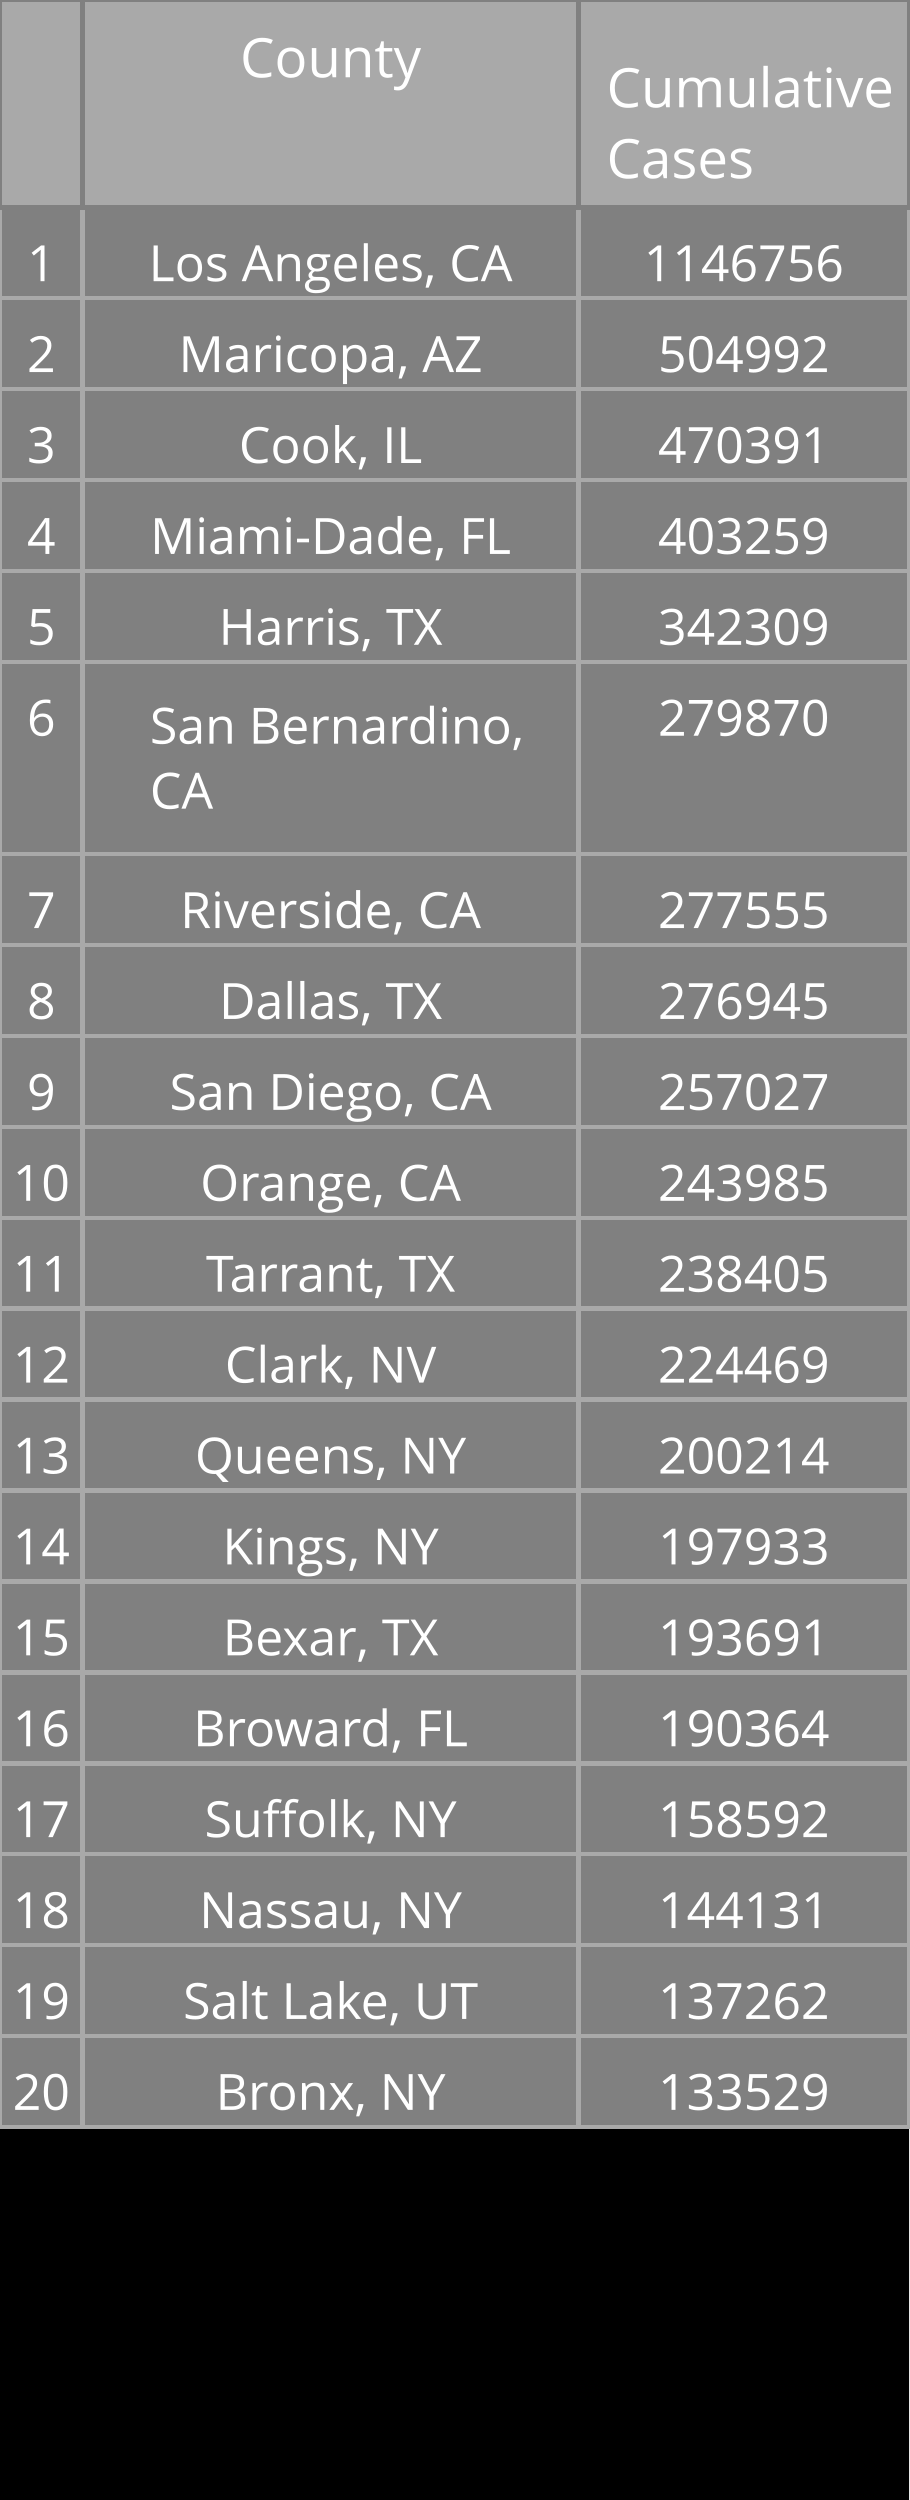
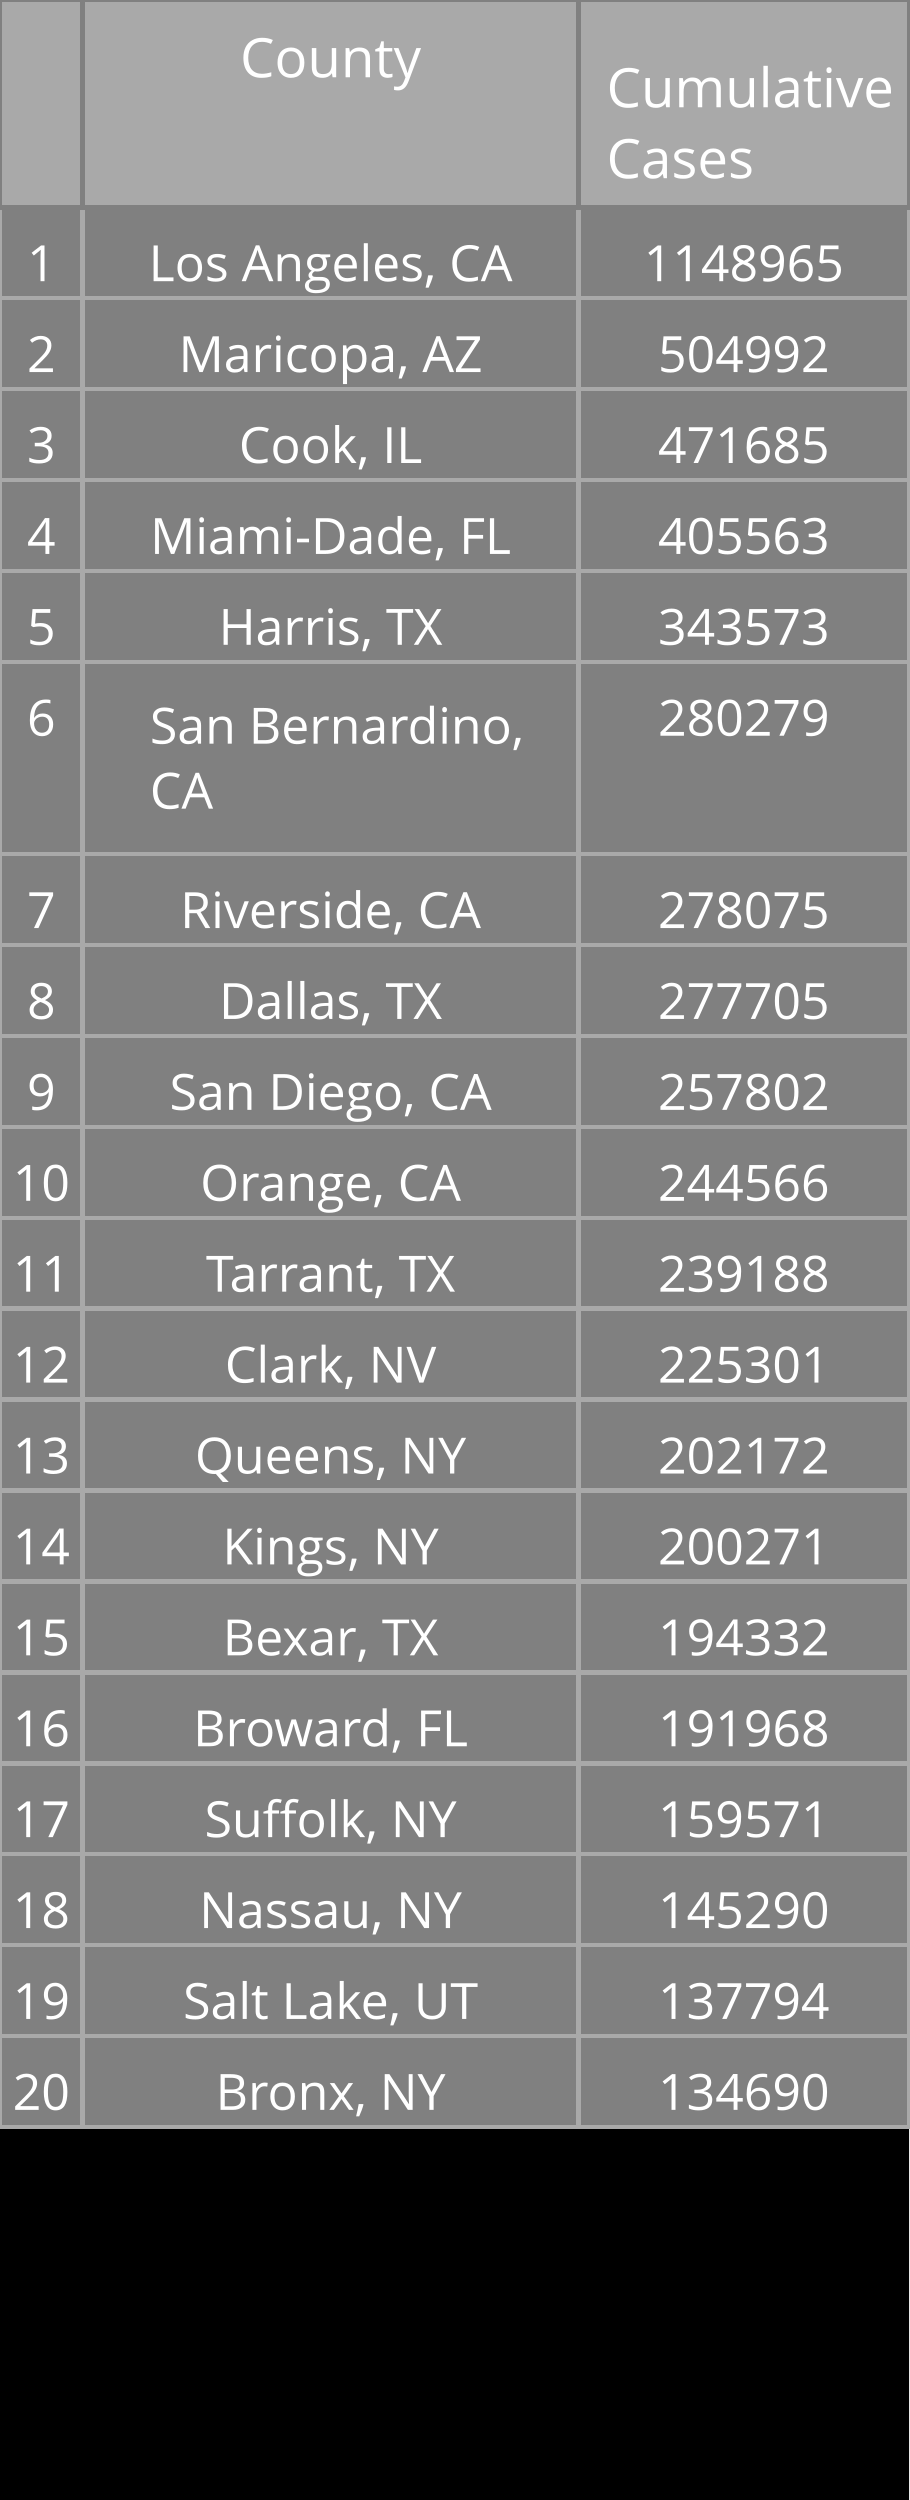
<svg xmlns="http://www.w3.org/2000/svg" class="main-svg" width="200" height="550" style="" viewBox="0 0 200 550">
  <rect x="0" y="0" width="200" height="550" style="fill: rgb(0, 0, 0); fill-opacity: 1;" />
-   <defs id="defs-0ff8f2">
+   <defs id="defs-c9f58f">
    <g class="clips" />
    <g class="gradients" />
  </defs>
  <g class="bglayer" />
  <g class="layer-below">
    <g class="imagelayer" />
    <g class="shapelayer" />
  </g>
  <g class="cartesianlayer" />
  <g class="polarlayer" />
  <g class="ternarylayer" />
  <g class="geolayer" />
  <g class="funnelarealayer" />
  <g class="pielayer" />
  <g class="treemaplayer" />
  <g class="sunburstlayer" />
  <g class="glimages" />
  <g class="table" overflow="visible" width="200" height="550" transform="translate(0,0)" style="box-sizing: content-box; position: absolute; left: 0px; overflow: visible; shape-rendering: crispedges; pointer-events: all;">
-     <g class="table-control-view" transform="translate(0 0)" clip-path="url('#clip0ff8f2_scrollAreaBottomClip_bed80etrue')" style="box-sizing: content-box;">
+     <g class="table-control-view" transform="translate(0 0)" clip-path="url('#clipc9f58f_scrollAreaBottomClip_0c201etrue')" style="box-sizing: content-box;">
      <rect class="scroll-background" fill="none" width="200" height="550" />
-       <g class="y-column" transform="translate(0 0)" clip-path="url('#clip0ff8f2_columnBoundaryClippath_bed80etrue_0')">
+       <g class="y-column" transform="translate(0 0)" clip-path="url('#clipc9f58f_columnBoundaryClippath_0c201etrue_0')">
        <g class="column-block" id="cells1" style="cursor: default;" transform="translate(0 0)">
          <g class="column-cells">
            <g class="column-cell" transform="translate(0 45.60938)">
              <rect class="cell-rect" width="18.182" stroke-width="1" style="stroke: rgb(169, 169, 169); stroke-opacity: 1; fill: rgb(128, 128, 128); fill-opacity: 1;" height="20" />
              <g class="cell-text-holder" transform="translate(9.090909 8)" text-anchor="middle" style="shape-rendering: geometricprecision;">
                <text class="cell-text" dy="0.75em" style="cursor: auto; font-family: 'Open Sans', verdana, arial, sans-serif; font-size: 11px; fill: rgb(255, 255, 255); fill-opacity: 1;">1</text>
              </g>
            </g>
            <g class="column-cell" transform="translate(0 65.60938)">
              <rect class="cell-rect" width="18.182" stroke-width="1" style="stroke: rgb(169, 169, 169); stroke-opacity: 1; fill: rgb(128, 128, 128); fill-opacity: 1;" height="20" />
              <g class="cell-text-holder" transform="translate(9.090909 8)" text-anchor="middle" style="shape-rendering: geometricprecision;">
                <text class="cell-text" dy="0.75em" style="cursor: auto; font-family: 'Open Sans', verdana, arial, sans-serif; font-size: 11px; fill: rgb(255, 255, 255); fill-opacity: 1;">2</text>
              </g>
            </g>
            <g class="column-cell" transform="translate(0 85.60938)">
              <rect class="cell-rect" width="18.182" stroke-width="1" style="stroke: rgb(169, 169, 169); stroke-opacity: 1; fill: rgb(128, 128, 128); fill-opacity: 1;" height="20" />
              <g class="cell-text-holder" transform="translate(9.090909 8)" text-anchor="middle" style="shape-rendering: geometricprecision;">
                <text class="cell-text" dy="0.75em" style="cursor: auto; font-family: 'Open Sans', verdana, arial, sans-serif; font-size: 11px; fill: rgb(255, 255, 255); fill-opacity: 1;">3</text>
              </g>
            </g>
            <g class="column-cell" transform="translate(0 105.6094)">
              <rect class="cell-rect" width="18.182" stroke-width="1" style="stroke: rgb(169, 169, 169); stroke-opacity: 1; fill: rgb(128, 128, 128); fill-opacity: 1;" height="20" />
              <g class="cell-text-holder" transform="translate(9.090909 8)" text-anchor="middle" style="shape-rendering: geometricprecision;">
                <text class="cell-text" dy="0.75em" style="cursor: auto; font-family: 'Open Sans', verdana, arial, sans-serif; font-size: 11px; fill: rgb(255, 255, 255); fill-opacity: 1;">4</text>
              </g>
            </g>
            <g class="column-cell" transform="translate(0 125.6094)">
              <rect class="cell-rect" width="18.182" stroke-width="1" style="stroke: rgb(169, 169, 169); stroke-opacity: 1; fill: rgb(128, 128, 128); fill-opacity: 1;" height="20" />
              <g class="cell-text-holder" transform="translate(9.090909 8)" text-anchor="middle" style="shape-rendering: geometricprecision;">
                <text class="cell-text" dy="0.75em" style="cursor: auto; font-family: 'Open Sans', verdana, arial, sans-serif; font-size: 11px; fill: rgb(255, 255, 255); fill-opacity: 1;">5</text>
              </g>
            </g>
            <g class="column-cell" transform="translate(0 145.6094)">
              <rect class="cell-rect" width="18.182" stroke-width="1" style="stroke: rgb(169, 169, 169); stroke-opacity: 1; fill: rgb(128, 128, 128); fill-opacity: 1;" height="42.312" />
              <g class="cell-text-holder" transform="translate(9.090909 8)" text-anchor="middle" style="shape-rendering: geometricprecision;">
                <text class="cell-text" dy="0.75em" style="cursor: auto; font-family: 'Open Sans', verdana, arial, sans-serif; font-size: 11px; fill: rgb(255, 255, 255); fill-opacity: 1;">6</text>
              </g>
            </g>
            <g class="column-cell" transform="translate(0 187.9219)">
              <rect class="cell-rect" width="18.182" stroke-width="1" style="stroke: rgb(169, 169, 169); stroke-opacity: 1; fill: rgb(128, 128, 128); fill-opacity: 1;" height="20" />
              <g class="cell-text-holder" transform="translate(9.090909 8)" text-anchor="middle" style="shape-rendering: geometricprecision;">
                <text class="cell-text" dy="0.75em" style="cursor: auto; font-family: 'Open Sans', verdana, arial, sans-serif; font-size: 11px; fill: rgb(255, 255, 255); fill-opacity: 1;">7</text>
              </g>
            </g>
            <g class="column-cell" transform="translate(0 207.9219)">
              <rect class="cell-rect" width="18.182" stroke-width="1" style="stroke: rgb(169, 169, 169); stroke-opacity: 1; fill: rgb(128, 128, 128); fill-opacity: 1;" height="20" />
              <g class="cell-text-holder" transform="translate(9.090909 8)" text-anchor="middle" style="shape-rendering: geometricprecision;">
                <text class="cell-text" dy="0.75em" style="cursor: auto; font-family: 'Open Sans', verdana, arial, sans-serif; font-size: 11px; fill: rgb(255, 255, 255); fill-opacity: 1;">8</text>
              </g>
            </g>
            <g class="column-cell" transform="translate(0 227.9219)">
              <rect class="cell-rect" width="18.182" stroke-width="1" style="stroke: rgb(169, 169, 169); stroke-opacity: 1; fill: rgb(128, 128, 128); fill-opacity: 1;" height="20" />
              <g class="cell-text-holder" transform="translate(9.090909 8)" text-anchor="middle" style="shape-rendering: geometricprecision;">
                <text class="cell-text" dy="0.75em" style="cursor: auto; font-family: 'Open Sans', verdana, arial, sans-serif; font-size: 11px; fill: rgb(255, 255, 255); fill-opacity: 1;">9</text>
              </g>
            </g>
            <g class="column-cell" transform="translate(0 247.9219)">
              <rect class="cell-rect" width="18.182" stroke-width="1" style="stroke: rgb(169, 169, 169); stroke-opacity: 1; fill: rgb(128, 128, 128); fill-opacity: 1;" height="20" />
              <g class="cell-text-holder" transform="translate(9.090909 8)" text-anchor="middle" style="shape-rendering: geometricprecision;">
                <text class="cell-text" dy="0.75em" style="cursor: auto; font-family: 'Open Sans', verdana, arial, sans-serif; font-size: 11px; fill: rgb(255, 255, 255); fill-opacity: 1;">10</text>
              </g>
            </g>
            <g class="column-cell" transform="translate(0 267.9219)">
              <rect class="cell-rect" width="18.182" stroke-width="1" style="stroke: rgb(169, 169, 169); stroke-opacity: 1; fill: rgb(128, 128, 128); fill-opacity: 1;" height="20" />
              <g class="cell-text-holder" transform="translate(9.090909 8)" text-anchor="middle" style="shape-rendering: geometricprecision;">
                <text class="cell-text" dy="0.75em" style="cursor: auto; font-family: 'Open Sans', verdana, arial, sans-serif; font-size: 11px; fill: rgb(255, 255, 255); fill-opacity: 1;">11</text>
              </g>
            </g>
            <g class="column-cell" transform="translate(0 287.9219)">
              <rect class="cell-rect" width="18.182" stroke-width="1" style="stroke: rgb(169, 169, 169); stroke-opacity: 1; fill: rgb(128, 128, 128); fill-opacity: 1;" height="20" />
              <g class="cell-text-holder" transform="translate(9.090909 8)" text-anchor="middle" style="shape-rendering: geometricprecision;">
                <text class="cell-text" dy="0.75em" style="cursor: auto; font-family: 'Open Sans', verdana, arial, sans-serif; font-size: 11px; fill: rgb(255, 255, 255); fill-opacity: 1;">12</text>
              </g>
            </g>
            <g class="column-cell" transform="translate(0 307.9219)">
              <rect class="cell-rect" width="18.182" stroke-width="1" style="stroke: rgb(169, 169, 169); stroke-opacity: 1; fill: rgb(128, 128, 128); fill-opacity: 1;" height="20" />
              <g class="cell-text-holder" transform="translate(9.090909 8)" text-anchor="middle" style="shape-rendering: geometricprecision;">
                <text class="cell-text" dy="0.75em" style="cursor: auto; font-family: 'Open Sans', verdana, arial, sans-serif; font-size: 11px; fill: rgb(255, 255, 255); fill-opacity: 1;">13</text>
              </g>
            </g>
            <g class="column-cell" transform="translate(0 327.9219)">
              <rect class="cell-rect" width="18.182" stroke-width="1" style="stroke: rgb(169, 169, 169); stroke-opacity: 1; fill: rgb(128, 128, 128); fill-opacity: 1;" height="20" />
              <g class="cell-text-holder" transform="translate(9.090909 8)" text-anchor="middle" style="shape-rendering: geometricprecision;">
                <text class="cell-text" dy="0.75em" style="cursor: auto; font-family: 'Open Sans', verdana, arial, sans-serif; font-size: 11px; fill: rgb(255, 255, 255); fill-opacity: 1;">14</text>
              </g>
            </g>
            <g class="column-cell" transform="translate(0 347.9219)">
              <rect class="cell-rect" width="18.182" stroke-width="1" style="stroke: rgb(169, 169, 169); stroke-opacity: 1; fill: rgb(128, 128, 128); fill-opacity: 1;" height="20" />
              <g class="cell-text-holder" transform="translate(9.090909 8)" text-anchor="middle" style="shape-rendering: geometricprecision;">
                <text class="cell-text" dy="0.75em" style="cursor: auto; font-family: 'Open Sans', verdana, arial, sans-serif; font-size: 11px; fill: rgb(255, 255, 255); fill-opacity: 1;">15</text>
              </g>
            </g>
            <g class="column-cell" transform="translate(0 367.9219)">
              <rect class="cell-rect" width="18.182" stroke-width="1" style="stroke: rgb(169, 169, 169); stroke-opacity: 1; fill: rgb(128, 128, 128); fill-opacity: 1;" height="20" />
              <g class="cell-text-holder" transform="translate(9.090909 8)" text-anchor="middle" style="shape-rendering: geometricprecision;">
                <text class="cell-text" dy="0.75em" style="cursor: auto; font-family: 'Open Sans', verdana, arial, sans-serif; font-size: 11px; fill: rgb(255, 255, 255); fill-opacity: 1;">16</text>
              </g>
            </g>
            <g class="column-cell" transform="translate(0 387.9219)">
              <rect class="cell-rect" width="18.182" stroke-width="1" style="stroke: rgb(169, 169, 169); stroke-opacity: 1; fill: rgb(128, 128, 128); fill-opacity: 1;" height="20" />
              <g class="cell-text-holder" transform="translate(9.090909 8)" text-anchor="middle" style="shape-rendering: geometricprecision;">
                <text class="cell-text" dy="0.75em" style="cursor: auto; font-family: 'Open Sans', verdana, arial, sans-serif; font-size: 11px; fill: rgb(255, 255, 255); fill-opacity: 1;">17</text>
              </g>
            </g>
            <g class="column-cell" transform="translate(0 407.9219)">
              <rect class="cell-rect" width="18.182" stroke-width="1" style="stroke: rgb(169, 169, 169); stroke-opacity: 1; fill: rgb(128, 128, 128); fill-opacity: 1;" height="20" />
              <g class="cell-text-holder" transform="translate(9.090909 8)" text-anchor="middle" style="shape-rendering: geometricprecision;">
                <text class="cell-text" dy="0.75em" style="cursor: auto; font-family: 'Open Sans', verdana, arial, sans-serif; font-size: 11px; fill: rgb(255, 255, 255); fill-opacity: 1;">18</text>
              </g>
            </g>
            <g class="column-cell" transform="translate(0 427.9219)">
              <rect class="cell-rect" width="18.182" stroke-width="1" style="stroke: rgb(169, 169, 169); stroke-opacity: 1; fill: rgb(128, 128, 128); fill-opacity: 1;" height="20" />
              <g class="cell-text-holder" transform="translate(9.090909 8)" text-anchor="middle" style="shape-rendering: geometricprecision;">
                <text class="cell-text" dy="0.75em" style="cursor: auto; font-family: 'Open Sans', verdana, arial, sans-serif; font-size: 11px; fill: rgb(255, 255, 255); fill-opacity: 1;">19</text>
              </g>
            </g>
            <g class="column-cell" transform="translate(0 447.9219)">
              <rect class="cell-rect" width="18.182" stroke-width="1" style="stroke: rgb(169, 169, 169); stroke-opacity: 1; fill: rgb(128, 128, 128); fill-opacity: 1;" height="20" />
              <g class="cell-text-holder" transform="translate(9.090909 8)" text-anchor="middle" style="shape-rendering: geometricprecision;">
                <text class="cell-text" dy="0.75em" style="cursor: auto; font-family: 'Open Sans', verdana, arial, sans-serif; font-size: 11px; fill: rgb(255, 255, 255); fill-opacity: 1;">20</text>
              </g>
            </g>
          </g>
        </g>
        <g class="column-block" id="cells2" style="cursor: default;" transform="translate(0 0)">
          <g class="column-cells" />
        </g>
        <g class="column-block" id="header" style="cursor: ew-resize;">
          <g class="column-cells">
            <g class="column-cell" transform="translate(0 0)">
              <rect class="cell-rect" width="18.182" stroke-width="1" style="stroke: rgb(128, 128, 128); stroke-opacity: 1; fill: rgb(169, 169, 169); fill-opacity: 1;" height="45.609" />
              <g class="cell-text-holder" transform="translate(9.090909 8)" text-anchor="middle" style="shape-rendering: geometricprecision;">
                <text class="cell-text" dy="0.75em" style="cursor: auto; font-family: 'Open Sans', verdana, arial, sans-serif; font-size: 12px; fill: rgb(255, 255, 255); fill-opacity: 1;" />
              </g>
            </g>
          </g>
        </g>
        <g class="column-boundary" />
-         <clipPath class="column-boundary-clippath" id="clip0ff8f2_columnBoundaryClippath_bed80etrue_0">
+         <clipPath class="column-boundary-clippath" id="clipc9f58f_columnBoundaryClippath_0c201etrue_0">
          <rect class="column-boundary-rect" fill="none" width="20.182" height="557" x="-1" y="-1" />
        </clipPath>
      </g>
-       <g class="y-column" transform="translate(18.18182 0)" clip-path="url('#clip0ff8f2_columnBoundaryClippath_bed80etrue_1')">
+       <g class="y-column" transform="translate(18.18182 0)" clip-path="url('#clipc9f58f_columnBoundaryClippath_0c201etrue_1')">
        <g class="column-block" id="cells1" style="cursor: default;" transform="translate(0 0)">
          <g class="column-cells">
            <g class="column-cell" transform="translate(0 45.60938)">
              <rect class="cell-rect" width="109.091" stroke-width="1" style="stroke: rgb(169, 169, 169); stroke-opacity: 1; fill: rgb(128, 128, 128); fill-opacity: 1;" height="20" />
              <g class="cell-text-holder" transform="translate(54.54545 8)" text-anchor="middle" style="shape-rendering: geometricprecision;">
                <text class="cell-text" dy="0.75em" x="0" y="0" style="cursor: auto; font-family: 'Open Sans', verdana, arial, sans-serif; font-size: 11px; fill: rgb(255, 255, 255); fill-opacity: 1; white-space: pre;">Los Angeles, CA</text>
              </g>
            </g>
            <g class="column-cell" transform="translate(0 65.60938)">
              <rect class="cell-rect" width="109.091" stroke-width="1" style="stroke: rgb(169, 169, 169); stroke-opacity: 1; fill: rgb(128, 128, 128); fill-opacity: 1;" height="20" />
              <g class="cell-text-holder" transform="translate(54.54545 8)" text-anchor="middle" style="shape-rendering: geometricprecision;">
                <text class="cell-text" dy="0.75em" x="0" y="0" style="cursor: auto; font-family: 'Open Sans', verdana, arial, sans-serif; font-size: 11px; fill: rgb(255, 255, 255); fill-opacity: 1; white-space: pre;">Maricopa, AZ</text>
              </g>
            </g>
            <g class="column-cell" transform="translate(0 85.60938)">
              <rect class="cell-rect" width="109.091" stroke-width="1" style="stroke: rgb(169, 169, 169); stroke-opacity: 1; fill: rgb(128, 128, 128); fill-opacity: 1;" height="20" />
              <g class="cell-text-holder" transform="translate(54.54545 8)" text-anchor="middle" style="shape-rendering: geometricprecision;">
                <text class="cell-text" dy="0.75em" x="0" y="0" style="cursor: auto; font-family: 'Open Sans', verdana, arial, sans-serif; font-size: 11px; fill: rgb(255, 255, 255); fill-opacity: 1; white-space: pre;">Cook, IL</text>
              </g>
            </g>
            <g class="column-cell" transform="translate(0 105.6094)">
              <rect class="cell-rect" width="109.091" stroke-width="1" style="stroke: rgb(169, 169, 169); stroke-opacity: 1; fill: rgb(128, 128, 128); fill-opacity: 1;" height="20" />
              <g class="cell-text-holder" transform="translate(54.54545 8)" text-anchor="middle" style="shape-rendering: geometricprecision;">
                <text class="cell-text" dy="0.75em" x="0" y="0" style="cursor: auto; font-family: 'Open Sans', verdana, arial, sans-serif; font-size: 11px; fill: rgb(255, 255, 255); fill-opacity: 1; white-space: pre;">Miami-Dade, FL</text>
              </g>
            </g>
            <g class="column-cell" transform="translate(0 125.6094)">
              <rect class="cell-rect" width="109.091" stroke-width="1" style="stroke: rgb(169, 169, 169); stroke-opacity: 1; fill: rgb(128, 128, 128); fill-opacity: 1;" height="20" />
              <g class="cell-text-holder" transform="translate(54.54545 8)" text-anchor="middle" style="shape-rendering: geometricprecision;">
                <text class="cell-text" dy="0.75em" x="0" y="0" style="cursor: auto; font-family: 'Open Sans', verdana, arial, sans-serif; font-size: 11px; fill: rgb(255, 255, 255); fill-opacity: 1; white-space: pre;">Harris, TX</text>
              </g>
            </g>
            <g class="column-cell" transform="translate(0 145.6094)">
              <rect class="cell-rect" width="109.091" stroke-width="1" style="stroke: rgb(169, 169, 169); stroke-opacity: 1; fill: rgb(128, 128, 128); fill-opacity: 1;" height="42.312" />
              <g class="cell-text-holder" transform="translate(14.79545 18)" style="shape-rendering: geometricprecision;">
                <text class="cell-text" dy="0" x="0" y="0" style="cursor: auto; font-family: 'Open Sans', verdana, arial, sans-serif; font-size: 11px; fill: rgb(255, 255, 255); fill-opacity: 1; white-space: pre;">
                  <tspan class="line" dy="0em" x="0" y="0">San Bernardino,</tspan>
                  <tspan class="line" dy="1.3em" x="0" y="0">CA</tspan>
                </text>
              </g>
            </g>
            <g class="column-cell" transform="translate(0 187.9219)">
              <rect class="cell-rect" width="109.091" stroke-width="1" style="stroke: rgb(169, 169, 169); stroke-opacity: 1; fill: rgb(128, 128, 128); fill-opacity: 1;" height="20" />
              <g class="cell-text-holder" transform="translate(54.54545 8)" text-anchor="middle" style="shape-rendering: geometricprecision;">
                <text class="cell-text" dy="0.75em" x="0" y="0" style="cursor: auto; font-family: 'Open Sans', verdana, arial, sans-serif; font-size: 11px; fill: rgb(255, 255, 255); fill-opacity: 1; white-space: pre;">Riverside, CA</text>
              </g>
            </g>
            <g class="column-cell" transform="translate(0 207.9219)">
              <rect class="cell-rect" width="109.091" stroke-width="1" style="stroke: rgb(169, 169, 169); stroke-opacity: 1; fill: rgb(128, 128, 128); fill-opacity: 1;" height="20" />
              <g class="cell-text-holder" transform="translate(54.54545 8)" text-anchor="middle" style="shape-rendering: geometricprecision;">
                <text class="cell-text" dy="0.75em" x="0" y="0" style="cursor: auto; font-family: 'Open Sans', verdana, arial, sans-serif; font-size: 11px; fill: rgb(255, 255, 255); fill-opacity: 1; white-space: pre;">Dallas, TX</text>
              </g>
            </g>
            <g class="column-cell" transform="translate(0 227.9219)">
              <rect class="cell-rect" width="109.091" stroke-width="1" style="stroke: rgb(169, 169, 169); stroke-opacity: 1; fill: rgb(128, 128, 128); fill-opacity: 1;" height="20" />
              <g class="cell-text-holder" transform="translate(54.54545 8)" text-anchor="middle" style="shape-rendering: geometricprecision;">
                <text class="cell-text" dy="0.75em" x="0" y="0" style="cursor: auto; font-family: 'Open Sans', verdana, arial, sans-serif; font-size: 11px; fill: rgb(255, 255, 255); fill-opacity: 1; white-space: pre;">San Diego, CA</text>
              </g>
            </g>
            <g class="column-cell" transform="translate(0 247.9219)">
              <rect class="cell-rect" width="109.091" stroke-width="1" style="stroke: rgb(169, 169, 169); stroke-opacity: 1; fill: rgb(128, 128, 128); fill-opacity: 1;" height="20" />
              <g class="cell-text-holder" transform="translate(54.54545 8)" text-anchor="middle" style="shape-rendering: geometricprecision;">
                <text class="cell-text" dy="0.75em" x="0" y="0" style="cursor: auto; font-family: 'Open Sans', verdana, arial, sans-serif; font-size: 11px; fill: rgb(255, 255, 255); fill-opacity: 1; white-space: pre;">Orange, CA</text>
              </g>
            </g>
            <g class="column-cell" transform="translate(0 267.9219)">
              <rect class="cell-rect" width="109.091" stroke-width="1" style="stroke: rgb(169, 169, 169); stroke-opacity: 1; fill: rgb(128, 128, 128); fill-opacity: 1;" height="20" />
              <g class="cell-text-holder" transform="translate(54.54545 8)" text-anchor="middle" style="shape-rendering: geometricprecision;">
                <text class="cell-text" dy="0.75em" x="0" y="0" style="cursor: auto; font-family: 'Open Sans', verdana, arial, sans-serif; font-size: 11px; fill: rgb(255, 255, 255); fill-opacity: 1; white-space: pre;">Tarrant, TX</text>
              </g>
            </g>
            <g class="column-cell" transform="translate(0 287.9219)">
              <rect class="cell-rect" width="109.091" stroke-width="1" style="stroke: rgb(169, 169, 169); stroke-opacity: 1; fill: rgb(128, 128, 128); fill-opacity: 1;" height="20" />
              <g class="cell-text-holder" transform="translate(54.54545 8)" text-anchor="middle" style="shape-rendering: geometricprecision;">
                <text class="cell-text" dy="0.75em" x="0" y="0" style="cursor: auto; font-family: 'Open Sans', verdana, arial, sans-serif; font-size: 11px; fill: rgb(255, 255, 255); fill-opacity: 1; white-space: pre;">Clark, NV</text>
              </g>
            </g>
            <g class="column-cell" transform="translate(0 307.9219)">
              <rect class="cell-rect" width="109.091" stroke-width="1" style="stroke: rgb(169, 169, 169); stroke-opacity: 1; fill: rgb(128, 128, 128); fill-opacity: 1;" height="20" />
              <g class="cell-text-holder" transform="translate(54.54545 8)" text-anchor="middle" style="shape-rendering: geometricprecision;">
                <text class="cell-text" dy="0.75em" x="0" y="0" style="cursor: auto; font-family: 'Open Sans', verdana, arial, sans-serif; font-size: 11px; fill: rgb(255, 255, 255); fill-opacity: 1; white-space: pre;">Queens, NY</text>
              </g>
            </g>
            <g class="column-cell" transform="translate(0 327.9219)">
              <rect class="cell-rect" width="109.091" stroke-width="1" style="stroke: rgb(169, 169, 169); stroke-opacity: 1; fill: rgb(128, 128, 128); fill-opacity: 1;" height="20" />
              <g class="cell-text-holder" transform="translate(54.54545 8)" text-anchor="middle" style="shape-rendering: geometricprecision;">
                <text class="cell-text" dy="0.75em" x="0" y="0" style="cursor: auto; font-family: 'Open Sans', verdana, arial, sans-serif; font-size: 11px; fill: rgb(255, 255, 255); fill-opacity: 1; white-space: pre;">Kings, NY</text>
              </g>
            </g>
            <g class="column-cell" transform="translate(0 347.9219)">
              <rect class="cell-rect" width="109.091" stroke-width="1" style="stroke: rgb(169, 169, 169); stroke-opacity: 1; fill: rgb(128, 128, 128); fill-opacity: 1;" height="20" />
              <g class="cell-text-holder" transform="translate(54.54545 8)" text-anchor="middle" style="shape-rendering: geometricprecision;">
                <text class="cell-text" dy="0.75em" x="0" y="0" style="cursor: auto; font-family: 'Open Sans', verdana, arial, sans-serif; font-size: 11px; fill: rgb(255, 255, 255); fill-opacity: 1; white-space: pre;">Bexar, TX</text>
              </g>
            </g>
            <g class="column-cell" transform="translate(0 367.9219)">
              <rect class="cell-rect" width="109.091" stroke-width="1" style="stroke: rgb(169, 169, 169); stroke-opacity: 1; fill: rgb(128, 128, 128); fill-opacity: 1;" height="20" />
              <g class="cell-text-holder" transform="translate(54.54545 8)" text-anchor="middle" style="shape-rendering: geometricprecision;">
                <text class="cell-text" dy="0.75em" x="0" y="0" style="cursor: auto; font-family: 'Open Sans', verdana, arial, sans-serif; font-size: 11px; fill: rgb(255, 255, 255); fill-opacity: 1; white-space: pre;">Broward, FL</text>
              </g>
            </g>
            <g class="column-cell" transform="translate(0 387.9219)">
              <rect class="cell-rect" width="109.091" stroke-width="1" style="stroke: rgb(169, 169, 169); stroke-opacity: 1; fill: rgb(128, 128, 128); fill-opacity: 1;" height="20" />
              <g class="cell-text-holder" transform="translate(54.54545 8)" text-anchor="middle" style="shape-rendering: geometricprecision;">
                <text class="cell-text" dy="0.75em" x="0" y="0" style="cursor: auto; font-family: 'Open Sans', verdana, arial, sans-serif; font-size: 11px; fill: rgb(255, 255, 255); fill-opacity: 1; white-space: pre;">Suffolk, NY</text>
              </g>
            </g>
            <g class="column-cell" transform="translate(0 407.9219)">
              <rect class="cell-rect" width="109.091" stroke-width="1" style="stroke: rgb(169, 169, 169); stroke-opacity: 1; fill: rgb(128, 128, 128); fill-opacity: 1;" height="20" />
              <g class="cell-text-holder" transform="translate(54.54545 8)" text-anchor="middle" style="shape-rendering: geometricprecision;">
                <text class="cell-text" dy="0.75em" x="0" y="0" style="cursor: auto; font-family: 'Open Sans', verdana, arial, sans-serif; font-size: 11px; fill: rgb(255, 255, 255); fill-opacity: 1; white-space: pre;">Nassau, NY</text>
              </g>
            </g>
            <g class="column-cell" transform="translate(0 427.9219)">
              <rect class="cell-rect" width="109.091" stroke-width="1" style="stroke: rgb(169, 169, 169); stroke-opacity: 1; fill: rgb(128, 128, 128); fill-opacity: 1;" height="20" />
              <g class="cell-text-holder" transform="translate(54.54545 8)" text-anchor="middle" style="shape-rendering: geometricprecision;">
                <text class="cell-text" dy="0.75em" x="0" y="0" style="cursor: auto; font-family: 'Open Sans', verdana, arial, sans-serif; font-size: 11px; fill: rgb(255, 255, 255); fill-opacity: 1; white-space: pre;">Salt Lake, UT</text>
              </g>
            </g>
            <g class="column-cell" transform="translate(0 447.9219)">
              <rect class="cell-rect" width="109.091" stroke-width="1" style="stroke: rgb(169, 169, 169); stroke-opacity: 1; fill: rgb(128, 128, 128); fill-opacity: 1;" height="20" />
              <g class="cell-text-holder" transform="translate(54.54545 8)" text-anchor="middle" style="shape-rendering: geometricprecision;">
                <text class="cell-text" dy="0.75em" x="0" y="0" style="cursor: auto; font-family: 'Open Sans', verdana, arial, sans-serif; font-size: 11px; fill: rgb(255, 255, 255); fill-opacity: 1; white-space: pre;">Bronx, NY</text>
              </g>
            </g>
          </g>
        </g>
        <g class="column-block" id="cells2" style="cursor: default;" transform="translate(0 0)">
          <g class="column-cells" />
        </g>
        <g class="column-block" id="header" style="cursor: ew-resize;">
          <g class="column-cells">
            <g class="column-cell" transform="translate(0 0)">
              <rect class="cell-rect" width="109.091" stroke-width="1" style="stroke: rgb(128, 128, 128); stroke-opacity: 1; fill: rgb(169, 169, 169); fill-opacity: 1;" height="45.609" />
              <g class="cell-text-holder" transform="translate(54.54545 8)" text-anchor="middle" style="shape-rendering: geometricprecision;">
                <text class="cell-text" dy="0.75em" style="cursor: auto; font-family: 'Open Sans', verdana, arial, sans-serif; font-size: 12px; fill: rgb(255, 255, 255); fill-opacity: 1;">County</text>
              </g>
            </g>
          </g>
        </g>
        <g class="column-boundary" />
-         <clipPath class="column-boundary-clippath" id="clip0ff8f2_columnBoundaryClippath_bed80etrue_1">
+         <clipPath class="column-boundary-clippath" id="clipc9f58f_columnBoundaryClippath_0c201etrue_1">
          <rect class="column-boundary-rect" fill="none" width="111.091" height="557" x="-1" y="-1" />
        </clipPath>
      </g>
-       <g class="y-column" transform="translate(127.2727 0)" clip-path="url('#clip0ff8f2_columnBoundaryClippath_bed80etrue_2')">
+       <g class="y-column" transform="translate(127.2727 0)" clip-path="url('#clipc9f58f_columnBoundaryClippath_0c201etrue_2')">
        <g class="column-block" id="cells1" style="cursor: default;" transform="translate(0 0)">
          <g class="column-cells">
            <g class="column-cell" transform="translate(0 45.60938)">
              <rect class="cell-rect" width="72.727" stroke-width="1" style="stroke: rgb(169, 169, 169); stroke-opacity: 1; fill: rgb(128, 128, 128); fill-opacity: 1;" height="20" />
              <g class="cell-text-holder" transform="translate(36.36364 8)" text-anchor="middle" style="shape-rendering: geometricprecision;">
-                 <text class="cell-text" dy="0.75em" style="cursor: auto; font-family: 'Open Sans', verdana, arial, sans-serif; font-size: 11px; fill: rgb(255, 255, 255); fill-opacity: 1;">1146756</text>
+                 <text class="cell-text" dy="0.75em" style="cursor: auto; font-family: 'Open Sans', verdana, arial, sans-serif; font-size: 11px; fill: rgb(255, 255, 255); fill-opacity: 1;">1148965</text>
              </g>
            </g>
            <g class="column-cell" transform="translate(0 65.60938)">
              <rect class="cell-rect" width="72.727" stroke-width="1" style="stroke: rgb(169, 169, 169); stroke-opacity: 1; fill: rgb(128, 128, 128); fill-opacity: 1;" height="20" />
              <g class="cell-text-holder" transform="translate(36.36364 8)" text-anchor="middle" style="shape-rendering: geometricprecision;">
                <text class="cell-text" dy="0.75em" style="cursor: auto; font-family: 'Open Sans', verdana, arial, sans-serif; font-size: 11px; fill: rgb(255, 255, 255); fill-opacity: 1;">504992</text>
              </g>
            </g>
            <g class="column-cell" transform="translate(0 85.60938)">
              <rect class="cell-rect" width="72.727" stroke-width="1" style="stroke: rgb(169, 169, 169); stroke-opacity: 1; fill: rgb(128, 128, 128); fill-opacity: 1;" height="20" />
              <g class="cell-text-holder" transform="translate(36.36364 8)" text-anchor="middle" style="shape-rendering: geometricprecision;">
-                 <text class="cell-text" dy="0.75em" style="cursor: auto; font-family: 'Open Sans', verdana, arial, sans-serif; font-size: 11px; fill: rgb(255, 255, 255); fill-opacity: 1;">470391</text>
+                 <text class="cell-text" dy="0.75em" style="cursor: auto; font-family: 'Open Sans', verdana, arial, sans-serif; font-size: 11px; fill: rgb(255, 255, 255); fill-opacity: 1;">471685</text>
              </g>
            </g>
            <g class="column-cell" transform="translate(0 105.6094)">
              <rect class="cell-rect" width="72.727" stroke-width="1" style="stroke: rgb(169, 169, 169); stroke-opacity: 1; fill: rgb(128, 128, 128); fill-opacity: 1;" height="20" />
              <g class="cell-text-holder" transform="translate(36.36364 8)" text-anchor="middle" style="shape-rendering: geometricprecision;">
-                 <text class="cell-text" dy="0.75em" style="cursor: auto; font-family: 'Open Sans', verdana, arial, sans-serif; font-size: 11px; fill: rgb(255, 255, 255); fill-opacity: 1;">403259</text>
+                 <text class="cell-text" dy="0.75em" style="cursor: auto; font-family: 'Open Sans', verdana, arial, sans-serif; font-size: 11px; fill: rgb(255, 255, 255); fill-opacity: 1;">405563</text>
              </g>
            </g>
            <g class="column-cell" transform="translate(0 125.6094)">
              <rect class="cell-rect" width="72.727" stroke-width="1" style="stroke: rgb(169, 169, 169); stroke-opacity: 1; fill: rgb(128, 128, 128); fill-opacity: 1;" height="20" />
              <g class="cell-text-holder" transform="translate(36.36364 8)" text-anchor="middle" style="shape-rendering: geometricprecision;">
-                 <text class="cell-text" dy="0.75em" style="cursor: auto; font-family: 'Open Sans', verdana, arial, sans-serif; font-size: 11px; fill: rgb(255, 255, 255); fill-opacity: 1;">342309</text>
+                 <text class="cell-text" dy="0.75em" style="cursor: auto; font-family: 'Open Sans', verdana, arial, sans-serif; font-size: 11px; fill: rgb(255, 255, 255); fill-opacity: 1;">343573</text>
              </g>
            </g>
            <g class="column-cell" transform="translate(0 145.6094)">
              <rect class="cell-rect" width="72.727" stroke-width="1" style="stroke: rgb(169, 169, 169); stroke-opacity: 1; fill: rgb(128, 128, 128); fill-opacity: 1;" height="42.312" />
              <g class="cell-text-holder" transform="translate(36.36364 8)" text-anchor="middle" style="shape-rendering: geometricprecision;">
-                 <text class="cell-text" dy="0.75em" style="cursor: auto; font-family: 'Open Sans', verdana, arial, sans-serif; font-size: 11px; fill: rgb(255, 255, 255); fill-opacity: 1;">279870</text>
+                 <text class="cell-text" dy="0.75em" style="cursor: auto; font-family: 'Open Sans', verdana, arial, sans-serif; font-size: 11px; fill: rgb(255, 255, 255); fill-opacity: 1;">280279</text>
              </g>
            </g>
            <g class="column-cell" transform="translate(0 187.9219)">
              <rect class="cell-rect" width="72.727" stroke-width="1" style="stroke: rgb(169, 169, 169); stroke-opacity: 1; fill: rgb(128, 128, 128); fill-opacity: 1;" height="20" />
              <g class="cell-text-holder" transform="translate(36.36364 8)" text-anchor="middle" style="shape-rendering: geometricprecision;">
-                 <text class="cell-text" dy="0.75em" style="cursor: auto; font-family: 'Open Sans', verdana, arial, sans-serif; font-size: 11px; fill: rgb(255, 255, 255); fill-opacity: 1;">277555</text>
+                 <text class="cell-text" dy="0.75em" style="cursor: auto; font-family: 'Open Sans', verdana, arial, sans-serif; font-size: 11px; fill: rgb(255, 255, 255); fill-opacity: 1;">278075</text>
              </g>
            </g>
            <g class="column-cell" transform="translate(0 207.9219)">
              <rect class="cell-rect" width="72.727" stroke-width="1" style="stroke: rgb(169, 169, 169); stroke-opacity: 1; fill: rgb(128, 128, 128); fill-opacity: 1;" height="20" />
              <g class="cell-text-holder" transform="translate(36.36364 8)" text-anchor="middle" style="shape-rendering: geometricprecision;">
-                 <text class="cell-text" dy="0.75em" style="cursor: auto; font-family: 'Open Sans', verdana, arial, sans-serif; font-size: 11px; fill: rgb(255, 255, 255); fill-opacity: 1;">276945</text>
+                 <text class="cell-text" dy="0.75em" style="cursor: auto; font-family: 'Open Sans', verdana, arial, sans-serif; font-size: 11px; fill: rgb(255, 255, 255); fill-opacity: 1;">277705</text>
              </g>
            </g>
            <g class="column-cell" transform="translate(0 227.9219)">
              <rect class="cell-rect" width="72.727" stroke-width="1" style="stroke: rgb(169, 169, 169); stroke-opacity: 1; fill: rgb(128, 128, 128); fill-opacity: 1;" height="20" />
              <g class="cell-text-holder" transform="translate(36.36364 8)" text-anchor="middle" style="shape-rendering: geometricprecision;">
-                 <text class="cell-text" dy="0.75em" style="cursor: auto; font-family: 'Open Sans', verdana, arial, sans-serif; font-size: 11px; fill: rgb(255, 255, 255); fill-opacity: 1;">257027</text>
+                 <text class="cell-text" dy="0.75em" style="cursor: auto; font-family: 'Open Sans', verdana, arial, sans-serif; font-size: 11px; fill: rgb(255, 255, 255); fill-opacity: 1;">257802</text>
              </g>
            </g>
            <g class="column-cell" transform="translate(0 247.9219)">
              <rect class="cell-rect" width="72.727" stroke-width="1" style="stroke: rgb(169, 169, 169); stroke-opacity: 1; fill: rgb(128, 128, 128); fill-opacity: 1;" height="20" />
              <g class="cell-text-holder" transform="translate(36.36364 8)" text-anchor="middle" style="shape-rendering: geometricprecision;">
-                 <text class="cell-text" dy="0.75em" style="cursor: auto; font-family: 'Open Sans', verdana, arial, sans-serif; font-size: 11px; fill: rgb(255, 255, 255); fill-opacity: 1;">243985</text>
+                 <text class="cell-text" dy="0.75em" style="cursor: auto; font-family: 'Open Sans', verdana, arial, sans-serif; font-size: 11px; fill: rgb(255, 255, 255); fill-opacity: 1;">244566</text>
              </g>
            </g>
            <g class="column-cell" transform="translate(0 267.9219)">
              <rect class="cell-rect" width="72.727" stroke-width="1" style="stroke: rgb(169, 169, 169); stroke-opacity: 1; fill: rgb(128, 128, 128); fill-opacity: 1;" height="20" />
              <g class="cell-text-holder" transform="translate(36.36364 8)" text-anchor="middle" style="shape-rendering: geometricprecision;">
-                 <text class="cell-text" dy="0.75em" style="cursor: auto; font-family: 'Open Sans', verdana, arial, sans-serif; font-size: 11px; fill: rgb(255, 255, 255); fill-opacity: 1;">238405</text>
+                 <text class="cell-text" dy="0.75em" style="cursor: auto; font-family: 'Open Sans', verdana, arial, sans-serif; font-size: 11px; fill: rgb(255, 255, 255); fill-opacity: 1;">239188</text>
              </g>
            </g>
            <g class="column-cell" transform="translate(0 287.9219)">
              <rect class="cell-rect" width="72.727" stroke-width="1" style="stroke: rgb(169, 169, 169); stroke-opacity: 1; fill: rgb(128, 128, 128); fill-opacity: 1;" height="20" />
              <g class="cell-text-holder" transform="translate(36.36364 8)" text-anchor="middle" style="shape-rendering: geometricprecision;">
-                 <text class="cell-text" dy="0.75em" style="cursor: auto; font-family: 'Open Sans', verdana, arial, sans-serif; font-size: 11px; fill: rgb(255, 255, 255); fill-opacity: 1;">224469</text>
+                 <text class="cell-text" dy="0.75em" style="cursor: auto; font-family: 'Open Sans', verdana, arial, sans-serif; font-size: 11px; fill: rgb(255, 255, 255); fill-opacity: 1;">225301</text>
              </g>
            </g>
            <g class="column-cell" transform="translate(0 307.9219)">
              <rect class="cell-rect" width="72.727" stroke-width="1" style="stroke: rgb(169, 169, 169); stroke-opacity: 1; fill: rgb(128, 128, 128); fill-opacity: 1;" height="20" />
              <g class="cell-text-holder" transform="translate(36.36364 8)" text-anchor="middle" style="shape-rendering: geometricprecision;">
-                 <text class="cell-text" dy="0.75em" style="cursor: auto; font-family: 'Open Sans', verdana, arial, sans-serif; font-size: 11px; fill: rgb(255, 255, 255); fill-opacity: 1;">200214</text>
+                 <text class="cell-text" dy="0.75em" style="cursor: auto; font-family: 'Open Sans', verdana, arial, sans-serif; font-size: 11px; fill: rgb(255, 255, 255); fill-opacity: 1;">202172</text>
              </g>
            </g>
            <g class="column-cell" transform="translate(0 327.9219)">
              <rect class="cell-rect" width="72.727" stroke-width="1" style="stroke: rgb(169, 169, 169); stroke-opacity: 1; fill: rgb(128, 128, 128); fill-opacity: 1;" height="20" />
              <g class="cell-text-holder" transform="translate(36.36364 8)" text-anchor="middle" style="shape-rendering: geometricprecision;">
-                 <text class="cell-text" dy="0.75em" style="cursor: auto; font-family: 'Open Sans', verdana, arial, sans-serif; font-size: 11px; fill: rgb(255, 255, 255); fill-opacity: 1;">197933</text>
+                 <text class="cell-text" dy="0.75em" style="cursor: auto; font-family: 'Open Sans', verdana, arial, sans-serif; font-size: 11px; fill: rgb(255, 255, 255); fill-opacity: 1;">200271</text>
              </g>
            </g>
            <g class="column-cell" transform="translate(0 347.9219)">
              <rect class="cell-rect" width="72.727" stroke-width="1" style="stroke: rgb(169, 169, 169); stroke-opacity: 1; fill: rgb(128, 128, 128); fill-opacity: 1;" height="20" />
              <g class="cell-text-holder" transform="translate(36.36364 8)" text-anchor="middle" style="shape-rendering: geometricprecision;">
-                 <text class="cell-text" dy="0.75em" style="cursor: auto; font-family: 'Open Sans', verdana, arial, sans-serif; font-size: 11px; fill: rgb(255, 255, 255); fill-opacity: 1;">193691</text>
+                 <text class="cell-text" dy="0.75em" style="cursor: auto; font-family: 'Open Sans', verdana, arial, sans-serif; font-size: 11px; fill: rgb(255, 255, 255); fill-opacity: 1;">194332</text>
              </g>
            </g>
            <g class="column-cell" transform="translate(0 367.9219)">
              <rect class="cell-rect" width="72.727" stroke-width="1" style="stroke: rgb(169, 169, 169); stroke-opacity: 1; fill: rgb(128, 128, 128); fill-opacity: 1;" height="20" />
              <g class="cell-text-holder" transform="translate(36.36364 8)" text-anchor="middle" style="shape-rendering: geometricprecision;">
-                 <text class="cell-text" dy="0.75em" style="cursor: auto; font-family: 'Open Sans', verdana, arial, sans-serif; font-size: 11px; fill: rgb(255, 255, 255); fill-opacity: 1;">190364</text>
+                 <text class="cell-text" dy="0.75em" style="cursor: auto; font-family: 'Open Sans', verdana, arial, sans-serif; font-size: 11px; fill: rgb(255, 255, 255); fill-opacity: 1;">191968</text>
              </g>
            </g>
            <g class="column-cell" transform="translate(0 387.9219)">
              <rect class="cell-rect" width="72.727" stroke-width="1" style="stroke: rgb(169, 169, 169); stroke-opacity: 1; fill: rgb(128, 128, 128); fill-opacity: 1;" height="20" />
              <g class="cell-text-holder" transform="translate(36.36364 8)" text-anchor="middle" style="shape-rendering: geometricprecision;">
-                 <text class="cell-text" dy="0.75em" style="cursor: auto; font-family: 'Open Sans', verdana, arial, sans-serif; font-size: 11px; fill: rgb(255, 255, 255); fill-opacity: 1;">158592</text>
+                 <text class="cell-text" dy="0.75em" style="cursor: auto; font-family: 'Open Sans', verdana, arial, sans-serif; font-size: 11px; fill: rgb(255, 255, 255); fill-opacity: 1;">159571</text>
              </g>
            </g>
            <g class="column-cell" transform="translate(0 407.9219)">
              <rect class="cell-rect" width="72.727" stroke-width="1" style="stroke: rgb(169, 169, 169); stroke-opacity: 1; fill: rgb(128, 128, 128); fill-opacity: 1;" height="20" />
              <g class="cell-text-holder" transform="translate(36.36364 8)" text-anchor="middle" style="shape-rendering: geometricprecision;">
-                 <text class="cell-text" dy="0.75em" style="cursor: auto; font-family: 'Open Sans', verdana, arial, sans-serif; font-size: 11px; fill: rgb(255, 255, 255); fill-opacity: 1;">144131</text>
+                 <text class="cell-text" dy="0.75em" style="cursor: auto; font-family: 'Open Sans', verdana, arial, sans-serif; font-size: 11px; fill: rgb(255, 255, 255); fill-opacity: 1;">145290</text>
              </g>
            </g>
            <g class="column-cell" transform="translate(0 427.9219)">
              <rect class="cell-rect" width="72.727" stroke-width="1" style="stroke: rgb(169, 169, 169); stroke-opacity: 1; fill: rgb(128, 128, 128); fill-opacity: 1;" height="20" />
              <g class="cell-text-holder" transform="translate(36.36364 8)" text-anchor="middle" style="shape-rendering: geometricprecision;">
-                 <text class="cell-text" dy="0.75em" style="cursor: auto; font-family: 'Open Sans', verdana, arial, sans-serif; font-size: 11px; fill: rgb(255, 255, 255); fill-opacity: 1;">137262</text>
+                 <text class="cell-text" dy="0.75em" style="cursor: auto; font-family: 'Open Sans', verdana, arial, sans-serif; font-size: 11px; fill: rgb(255, 255, 255); fill-opacity: 1;">137794</text>
              </g>
            </g>
            <g class="column-cell" transform="translate(0 447.9219)">
              <rect class="cell-rect" width="72.727" stroke-width="1" style="stroke: rgb(169, 169, 169); stroke-opacity: 1; fill: rgb(128, 128, 128); fill-opacity: 1;" height="20" />
              <g class="cell-text-holder" transform="translate(36.36364 8)" text-anchor="middle" style="shape-rendering: geometricprecision;">
-                 <text class="cell-text" dy="0.75em" style="cursor: auto; font-family: 'Open Sans', verdana, arial, sans-serif; font-size: 11px; fill: rgb(255, 255, 255); fill-opacity: 1;">133529</text>
+                 <text class="cell-text" dy="0.75em" style="cursor: auto; font-family: 'Open Sans', verdana, arial, sans-serif; font-size: 11px; fill: rgb(255, 255, 255); fill-opacity: 1;">134690</text>
              </g>
            </g>
          </g>
        </g>
        <g class="column-block" id="cells2" style="cursor: default;" transform="translate(0 0)">
          <g class="column-cells" />
        </g>
        <g class="column-block" id="header" style="cursor: ew-resize;">
          <g class="column-cells">
            <g class="column-cell" transform="translate(0 0)">
              <rect class="cell-rect" width="72.727" stroke-width="1" style="stroke: rgb(128, 128, 128); stroke-opacity: 1; fill: rgb(169, 169, 169); fill-opacity: 1;" height="45.609" />
              <g class="cell-text-holder" style="shape-rendering: geometricprecision;" transform="translate(6.183949 8)">
                <text class="cell-text" dy="0" x="0" y="0" style="cursor: auto; font-family: 'Open Sans', verdana, arial, sans-serif; font-size: 12px; fill: rgb(255, 255, 255); fill-opacity: 1; white-space: pre;">
                  <tspan class="line" dy="0em" x="0" y="0" />
                  <tspan class="line" dy="1.3em" x="0" y="0">Cumulative</tspan>
                  <tspan class="line" dy="2.6em" x="0" y="0">Cases</tspan>
                </text>
              </g>
            </g>
          </g>
        </g>
        <g class="column-boundary" />
-         <clipPath class="column-boundary-clippath" id="clip0ff8f2_columnBoundaryClippath_bed80etrue_2">
+         <clipPath class="column-boundary-clippath" id="clipc9f58f_columnBoundaryClippath_0c201etrue_2">
          <rect class="column-boundary-rect" fill="none" width="74.727" height="557" x="-1" y="-1" />
        </clipPath>
      </g>
      <g class="scrollbar-kit" transform="translate(209 45.60938)" style="shape-rendering: geometricprecision;">
        <g class="scrollbar">
          <g class="scrollbar-slider" transform="translate(0 0)" />
        </g>
      </g>
-       <clipPath class="scroll-area-clip" id="clip0ff8f2_scrollAreaBottomClip_bed80etrue">
+       <clipPath class="scroll-area-clip" id="clipc9f58f_scrollAreaBottomClip_0c201etrue">
        <rect class="scroll-area-clip-rect" x="-45" y="-5" fill="none" width="290" height="555" />
      </clipPath>
    </g>
  </g>
-   <defs id="topdefs-0ff8f2">
+   <defs id="topdefs-c9f58f">
    <g class="clips" />
  </defs>
  <g class="layer-above">
    <g class="imagelayer" />
    <g class="shapelayer" />
  </g>
  <g class="infolayer">
    <g class="g-gtitle" />
  </g>
</svg>
